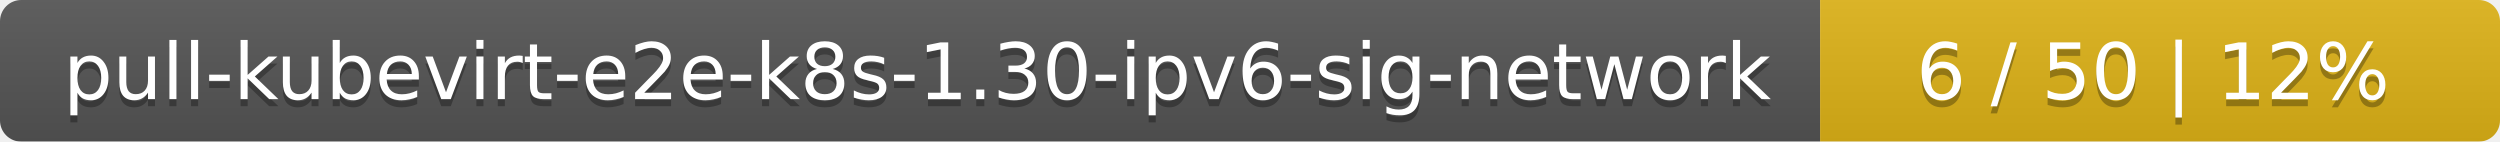
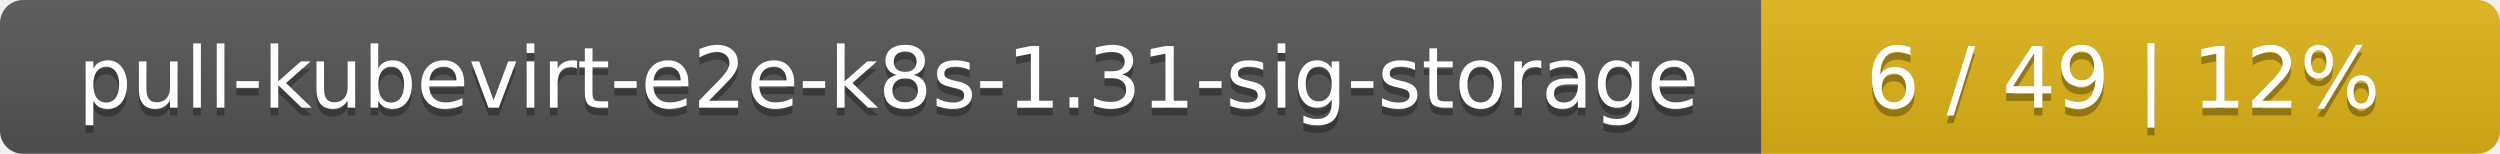
- <svg xmlns="http://www.w3.org/2000/svg" width="353" height="20">
+ <svg xmlns="http://www.w3.org/2000/svg" width="325" height="20">
  <linearGradient id="smooth" x2="0" y2="100%">
    <stop offset="0" stop-color="#bbb" stop-opacity=".1" />
    <stop offset="1" stop-opacity=".1" />
  </linearGradient>
  <mask id="round">
-     <rect width="353" height="20" rx="3" fill="#fff" />
+     <rect width="325" height="20" rx="3" fill="#fff" />
  </mask>
  <g mask="url(#round)">
-     <rect width="257" height="20" fill="#555" />
-     <rect x="257" width="96" height="20" fill="#dfb317" />
-     <rect width="353" height="20" fill="url(#smooth)" />
+     <rect width="229" height="20" fill="#555" />
+     <rect x="229" width="96" height="20" fill="#dfb317" />
+     <rect width="325" height="20" fill="url(#smooth)" />
  </g>
  <g fill="#fff" text-anchor="middle" font-family="DejaVu Sans,Verdana,Geneva,sans-serif" font-size="11">
-     <text x="129.5" y="15" fill="#010101" fill-opacity=".3">pull-kubevirt-e2e-k8s-1.30-ipv6-sig-network</text>
-     <text x="129.5" y="14">pull-kubevirt-e2e-k8s-1.30-ipv6-sig-network</text>
-     <text x="304" y="15" fill="#010101" fill-opacity=".3">6 / 50    |    12%</text>
-     <text x="304" y="14">6 / 50    |    12%</text>
+     <text x="115.5" y="15" fill="#010101" fill-opacity=".3">pull-kubevirt-e2e-k8s-1.31-sig-storage</text>
+     <text x="115.5" y="14">pull-kubevirt-e2e-k8s-1.31-sig-storage</text>
+     <text x="276" y="15" fill="#010101" fill-opacity=".3">6 / 49    |    12%</text>
+     <text x="276" y="14">6 / 49    |    12%</text>
  </g>
</svg>
